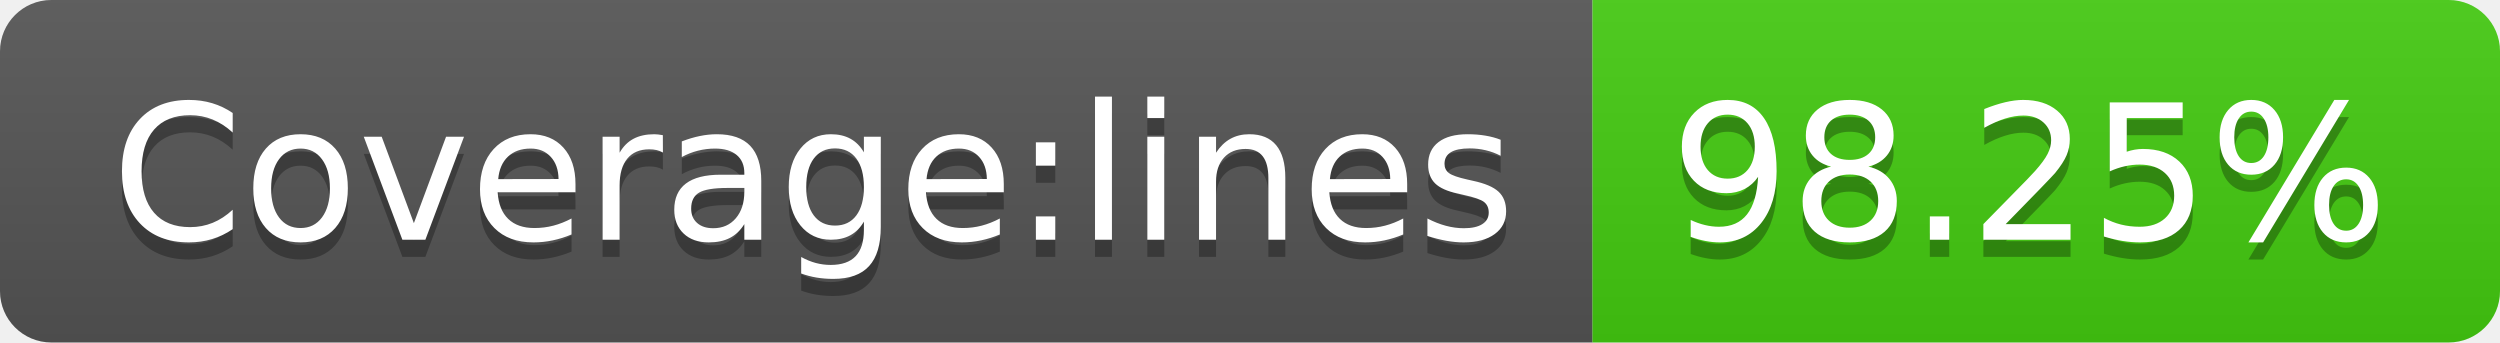
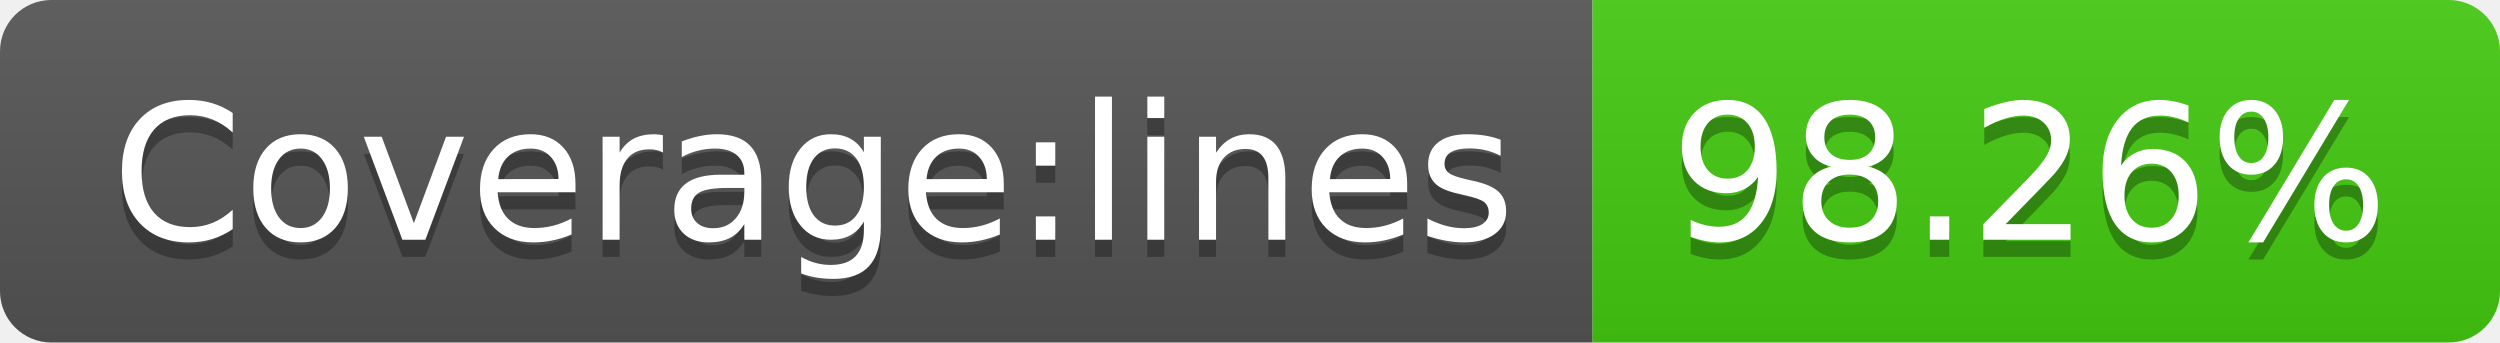
- <svg xmlns="http://www.w3.org/2000/svg" width="146" height="20" role="img" aria-label="Coverage:lines: 98.25%">
+ <svg xmlns="http://www.w3.org/2000/svg" width="146" height="20" role="img" aria-label="Coverage:lines: 98.26%">
  <linearGradient id="s" x2="0" y2="100%">
    <stop offset="0" stop-color="#bbb" stop-opacity=".1" />
    <stop offset="1" stop-opacity=".1" />
  </linearGradient>
  <clipPath id="r">
    <rect width="146" height="20" rx="3" fill="#fff" />
  </clipPath>
  <g clip-path="url(#r)">
    <rect width="93" height="20" fill="#555" />
    <rect x="93" width="53" height="20" fill="#4c1" />
    <rect width="146" height="20" fill="url(#s)" />
  </g>
  <g fill="#fff" text-anchor="middle" font-family="Verdana,Geneva,DejaVu Sans,sans-serif" text-rendering="geometricPrecision" font-size="110">
    <text aria-hidden="true" x="475" y="150" fill="#010101" fill-opacity=".3" transform="scale(.1)" textLength="830">Coverage:lines</text>
    <text x="475" y="140" transform="scale(.1)" fill="#fff" textLength="830">Coverage:lines</text>
-     <text aria-hidden="true" x="1185" y="150" fill="#010101" fill-opacity=".3" transform="scale(.1)" textLength="430">98.25%</text>
-     <text x="1185" y="140" transform="scale(.1)" fill="#fff" textLength="430">98.25%</text>
+     <text aria-hidden="true" x="1185" y="150" fill="#010101" fill-opacity=".3" transform="scale(.1)" textLength="430">98.26%</text>
+     <text x="1185" y="140" transform="scale(.1)" fill="#fff" textLength="430">98.26%</text>
  </g>
</svg>
